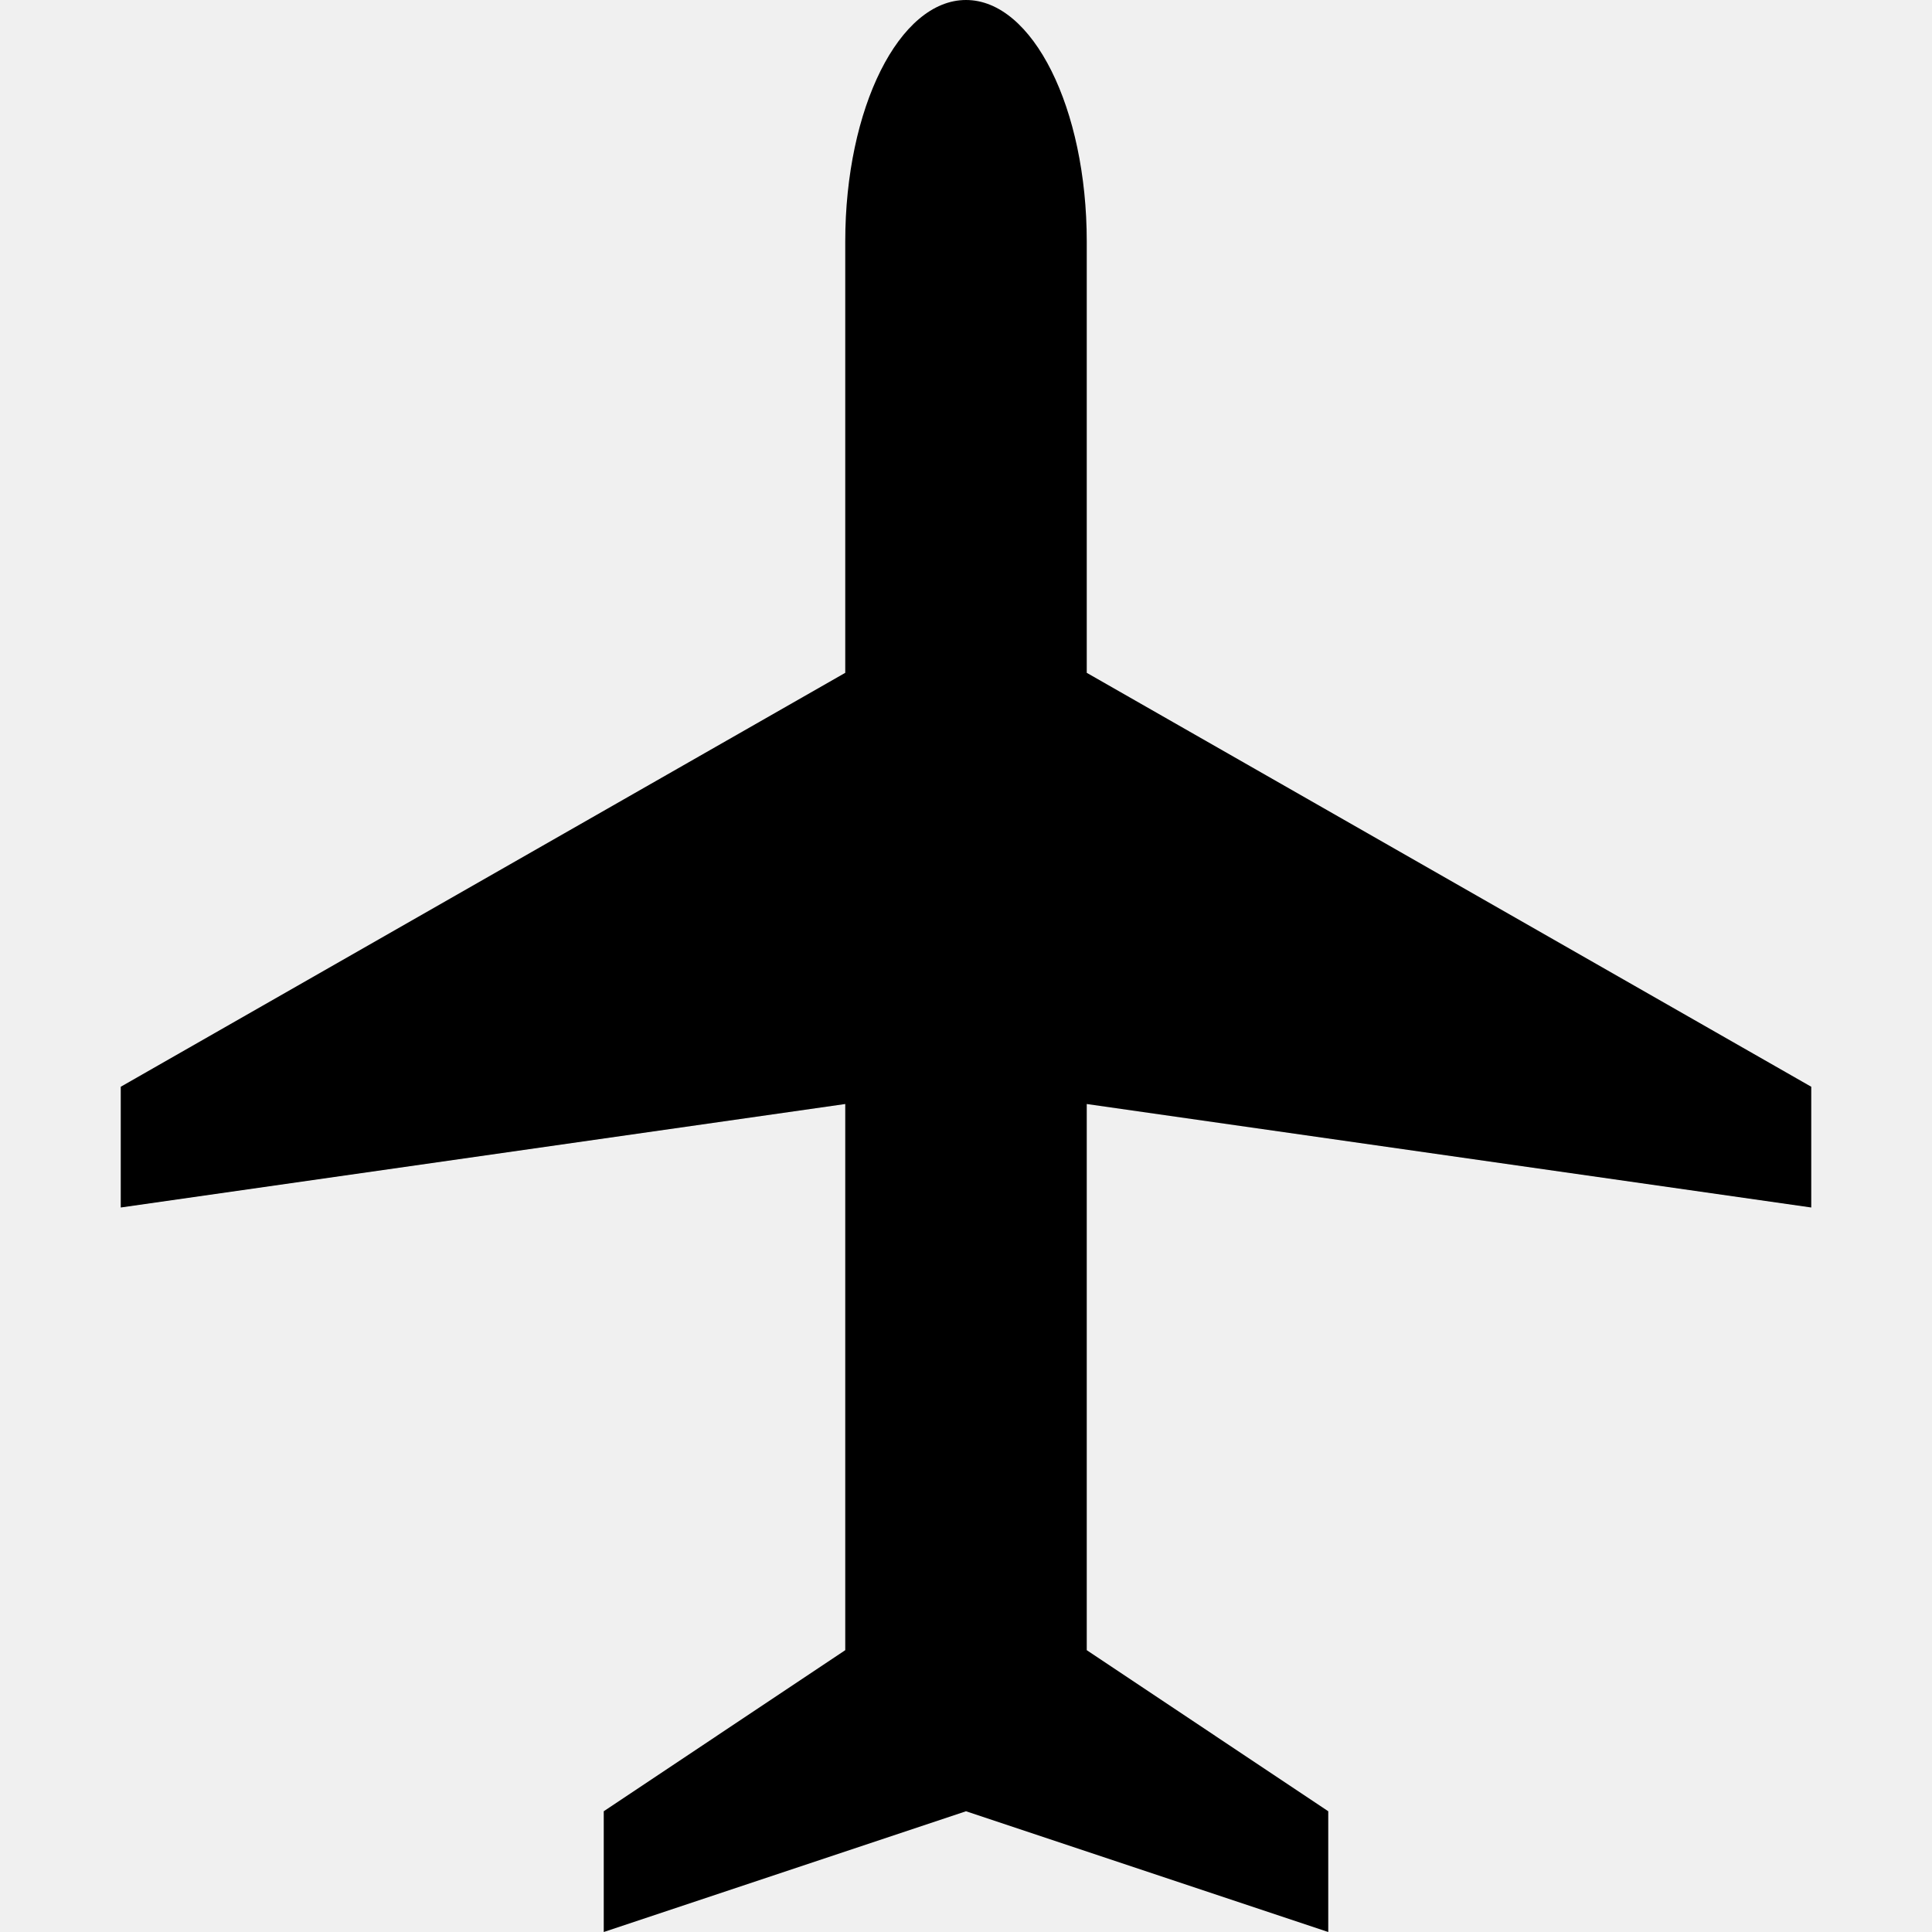
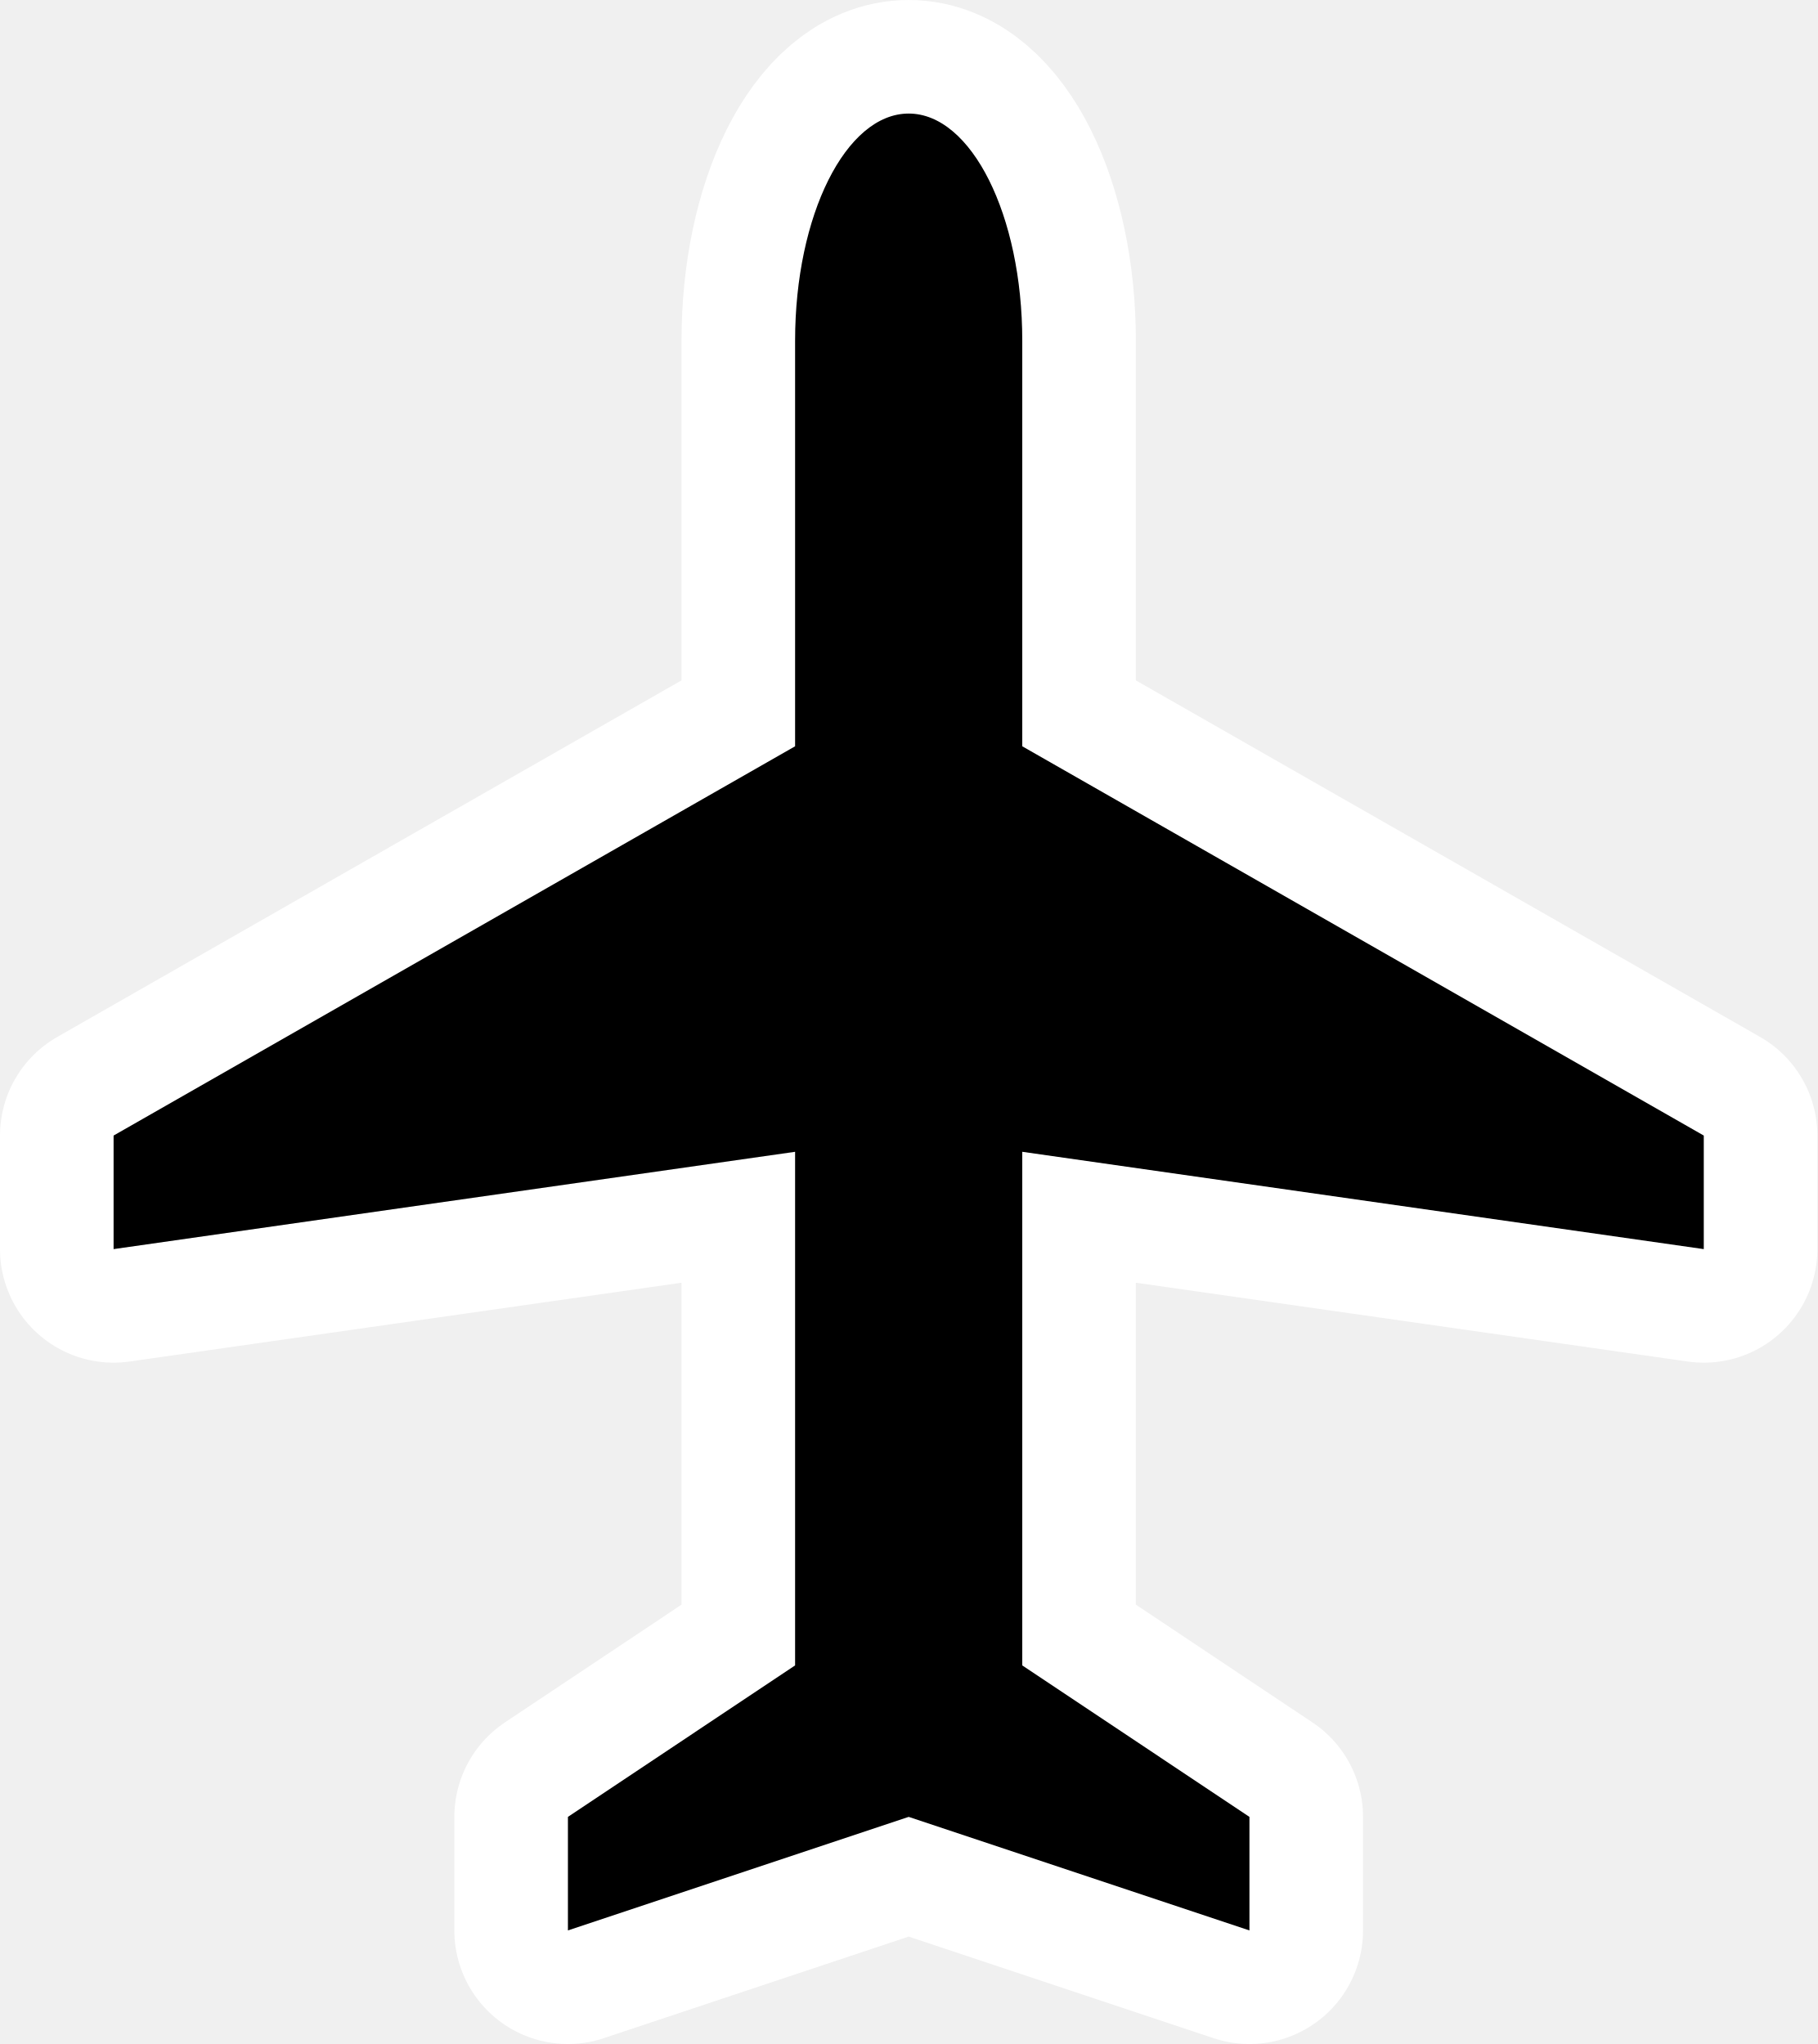
- <svg xmlns="http://www.w3.org/2000/svg" width="16" height="16">
-   <path style="fill:#000;stroke-width:1.633;stroke-linecap:square;fill-opacity:1" d="M8 0a1 2 0 0 0-1 2v3.572L1 9v1l6-.857v4.523L5 15v1l3-1 3 1v-1l-2-1.334V9.143L15 10V9L9 5.572V2a1 2 0 0 0-1-2z" />
+ <svg xmlns="http://www.w3.org/2000/svg" width="16" height="18">
+   <path style="fill:#000;fill-opacity:1;stroke-width:2;stroke-linecap:round;stroke-miterlimit:4;stroke-dasharray:none;stroke:#fff;paint-order:stroke fill markers;stroke-linejoin:round" d="M 8,1 A 1,2 0 0 0 7,3 V 6.572 L 1,10 v 1 l 6,-0.857 v 4.523 L 5,16 v 1 l 3,-1 3,1 V 16 L 9,14.666 V 10.143 L 15,11 V 10 L 9,6.572 V 3 A 1,2 0 0 0 8,1 Z" />
</svg>
